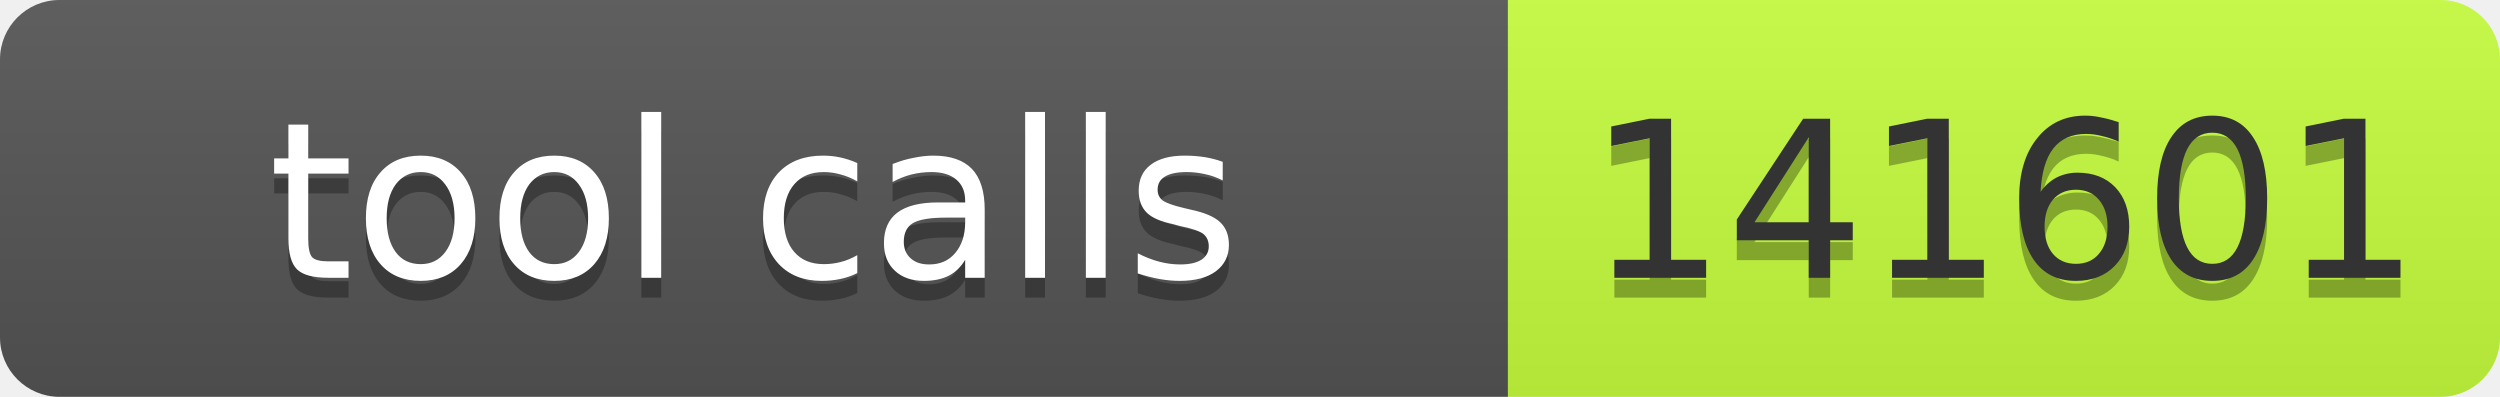
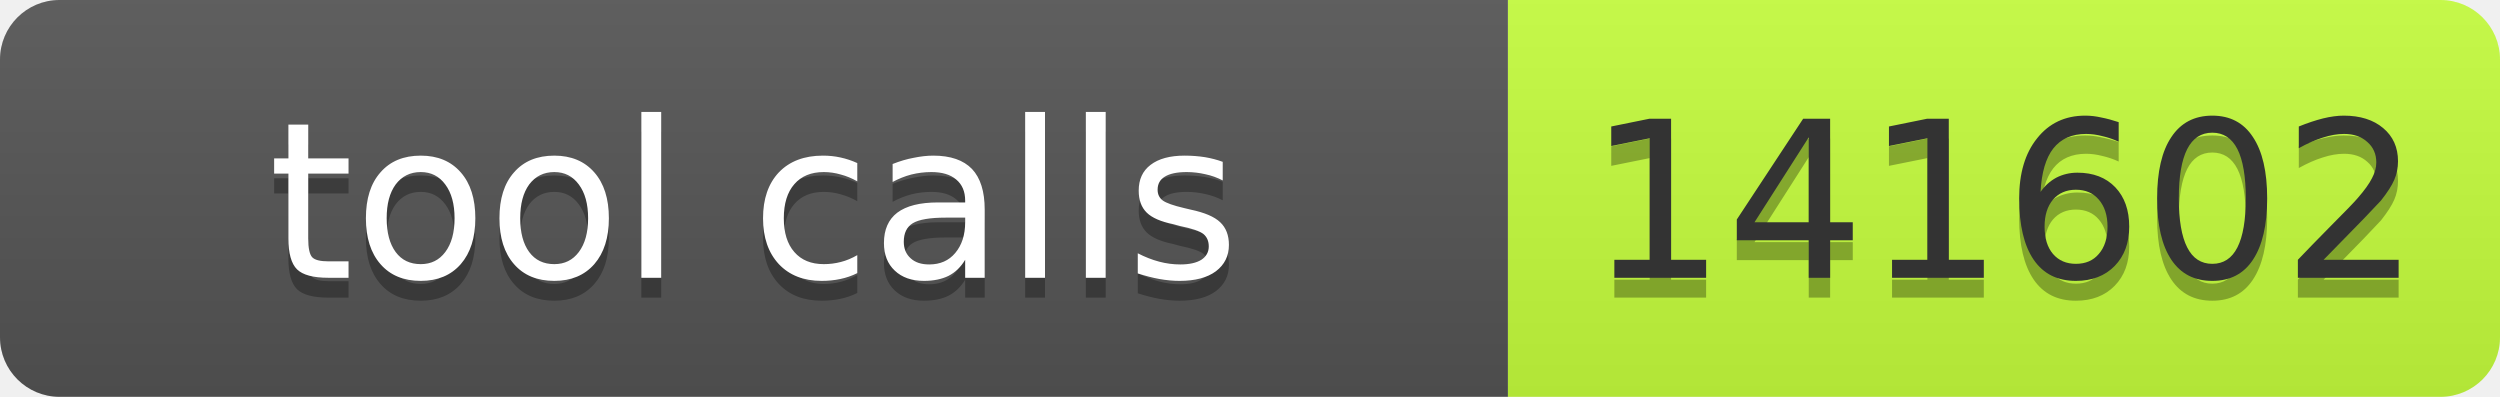
- <svg xmlns="http://www.w3.org/2000/svg" width="126" height="20" role="img" aria-label="tool calls: 141601">
+ <svg xmlns="http://www.w3.org/2000/svg" width="126" height="20" role="img" aria-label="tool calls: 141602">
  <linearGradient id="s" x2="0" y2="100%">
    <stop offset="0" stop-color="#bbb" stop-opacity=".1" />
    <stop offset="1" stop-opacity=".1" />
  </linearGradient>
  <clipPath id="r">
    <rect width="126" height="20" rx="3" fill="#fff" />
  </clipPath>
  <g clip-path="url(#r)">
    <rect width="76" height="20" fill="#555" />
    <rect x="76" width="50" height="20" fill="#c6ff3d" />
    <rect width="126" height="20" fill="url(#s)" />
  </g>
  <g font-family="Verdana,Geneva,DejaVu Sans,sans-serif" font-size="11">
    <text x="38" y="15" fill="#010101" fill-opacity=".3" text-anchor="middle" textLength="66">tool calls</text>
    <text x="38" y="14" fill="#fff" text-anchor="middle" textLength="66">tool calls</text>
-     <text x="101" y="15" fill="#010101" fill-opacity=".3" text-anchor="middle" textLength="40">141601</text>
-     <text x="101" y="14" fill="#333" text-anchor="middle" textLength="40">141601</text>
+     <text x="101" y="15" fill="#010101" fill-opacity=".3" text-anchor="middle" textLength="40">141602</text>
+     <text x="101" y="14" fill="#333" text-anchor="middle" textLength="40">141602</text>
  </g>
</svg>
